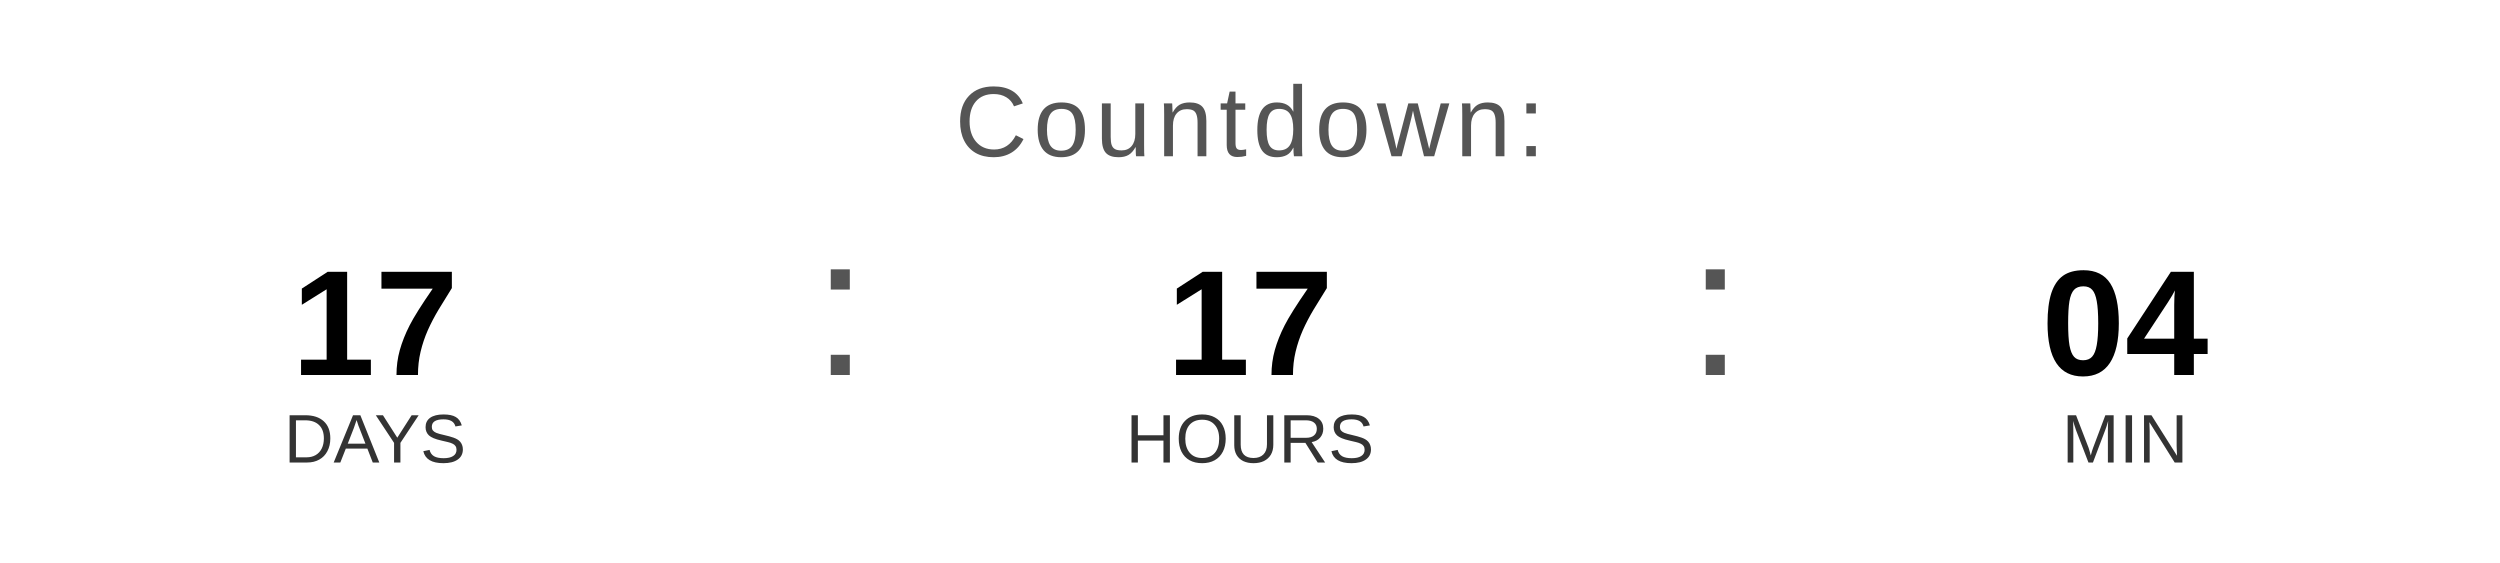
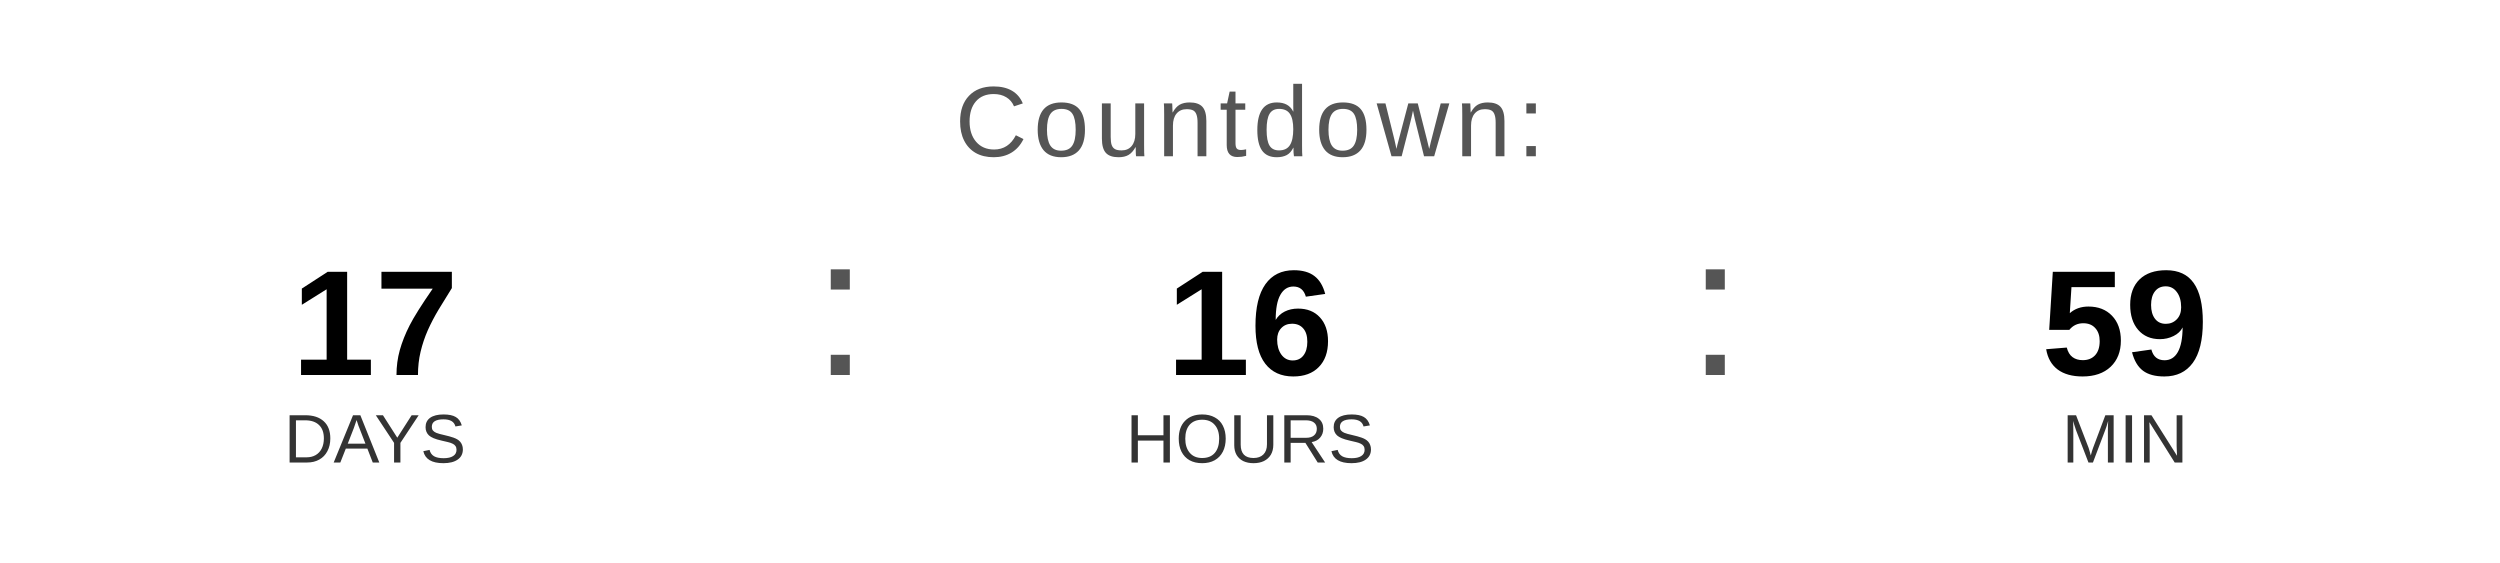
<svg xmlns="http://www.w3.org/2000/svg" width="400" height="90" viewBox="0 0 400 90">
  <text x="200" y="25" font-family="Arial, Helvetica, sans-serif" font-size="16" fill="#555555" text-anchor="middle" letter-spacing="1">
    Countdown:
  </text>
  <text x="60" y="60" font-family="Arial, Helvetica, sans-serif" font-size="24" font-weight="bold" fill="#000000" text-anchor="middle">17</text>
  <text x="60" y="74" font-family="Arial, Helvetica, sans-serif" font-size="11" fill="#333333" text-anchor="middle">DAYS</text>
  <text x="130" y="60" font-family="Arial, sans-serif" font-size="32" fill="#555555">:</text>
-   <text x="200" y="60" font-family="Arial, Helvetica, sans-serif" font-size="24" font-weight="bold" fill="#000000" text-anchor="middle">17</text>
+   <text x="200" y="60" font-family="Arial, Helvetica, sans-serif" font-size="24" font-weight="bold" fill="#000000" text-anchor="middle">16</text>
  <text x="200" y="74" font-family="Arial, Helvetica, sans-serif" font-size="11" fill="#333333" text-anchor="middle">HOURS</text>
  <text x="270" y="60" font-family="Arial, sans-serif" font-size="32" fill="#555555">:</text>
-   <text x="340" y="60" font-family="Arial, Helvetica, sans-serif" font-size="24" font-weight="bold" fill="#000000" text-anchor="middle">04</text>
+   <text x="340" y="60" font-family="Arial, Helvetica, sans-serif" font-size="24" font-weight="bold" fill="#000000" text-anchor="middle">59</text>
  <text x="340" y="74" font-family="Arial, Helvetica, sans-serif" font-size="11" fill="#333333" text-anchor="middle">MIN</text>
</svg>
